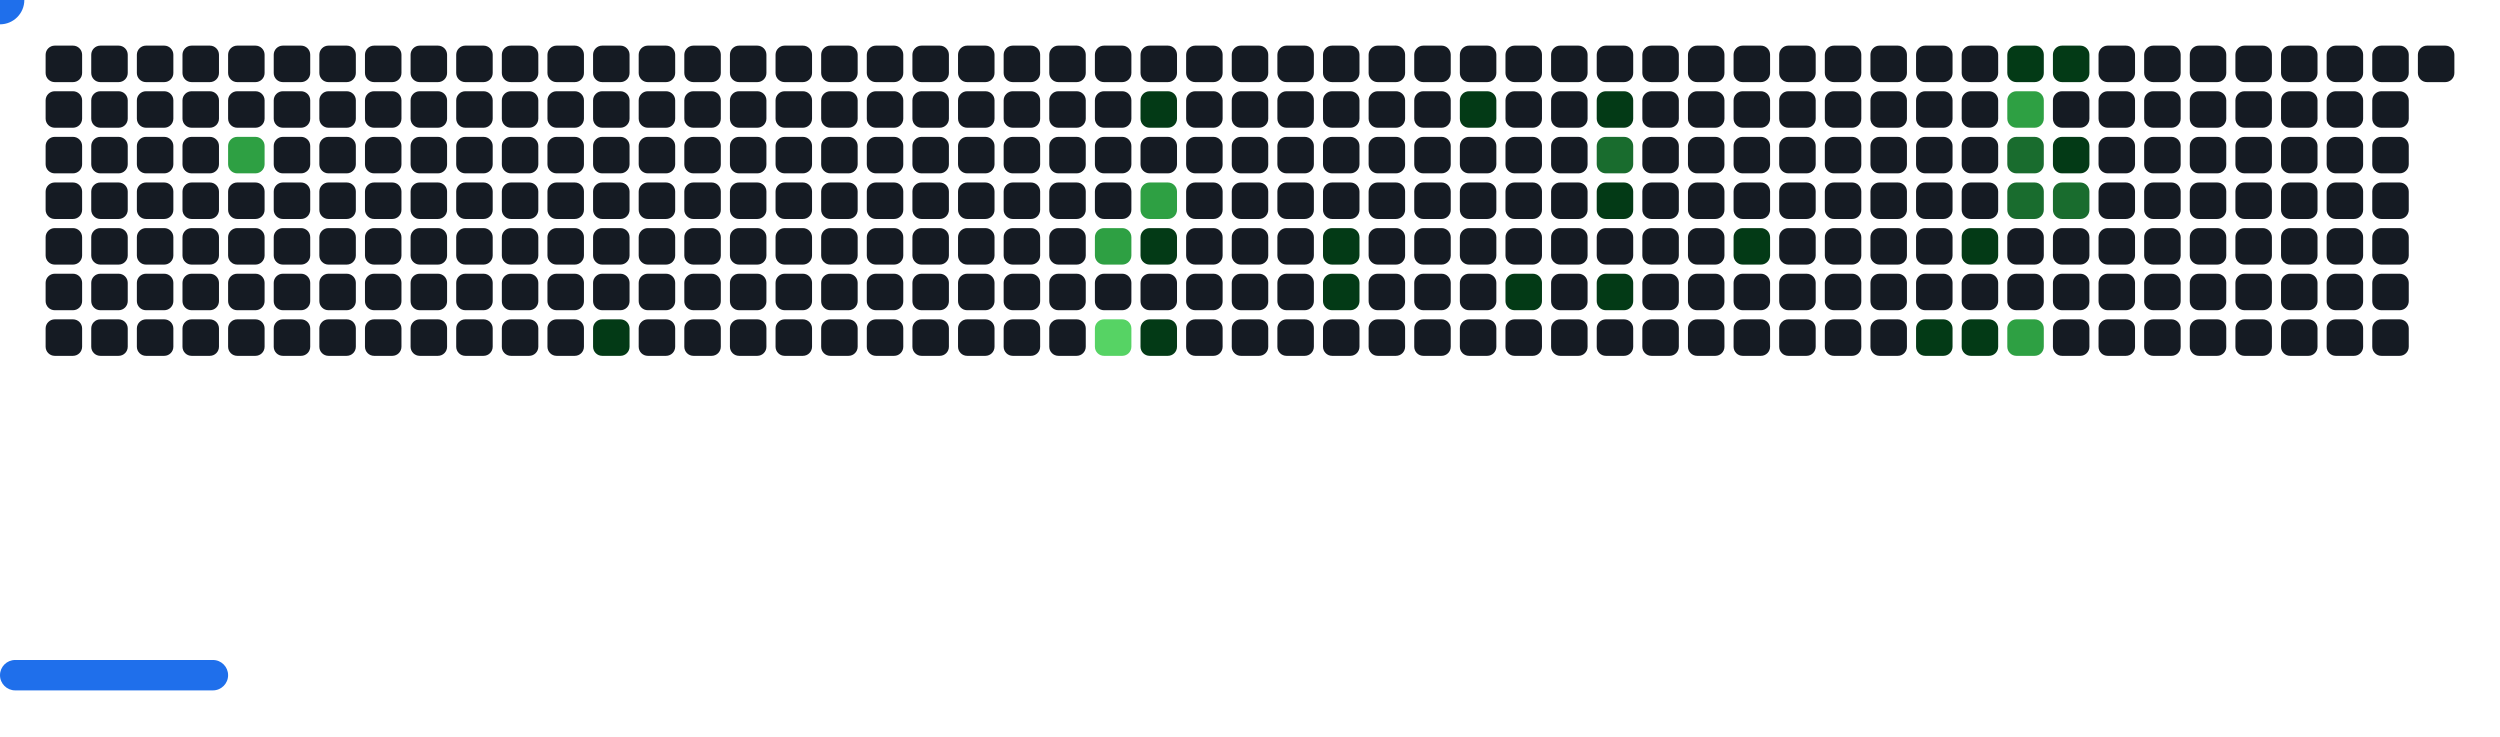
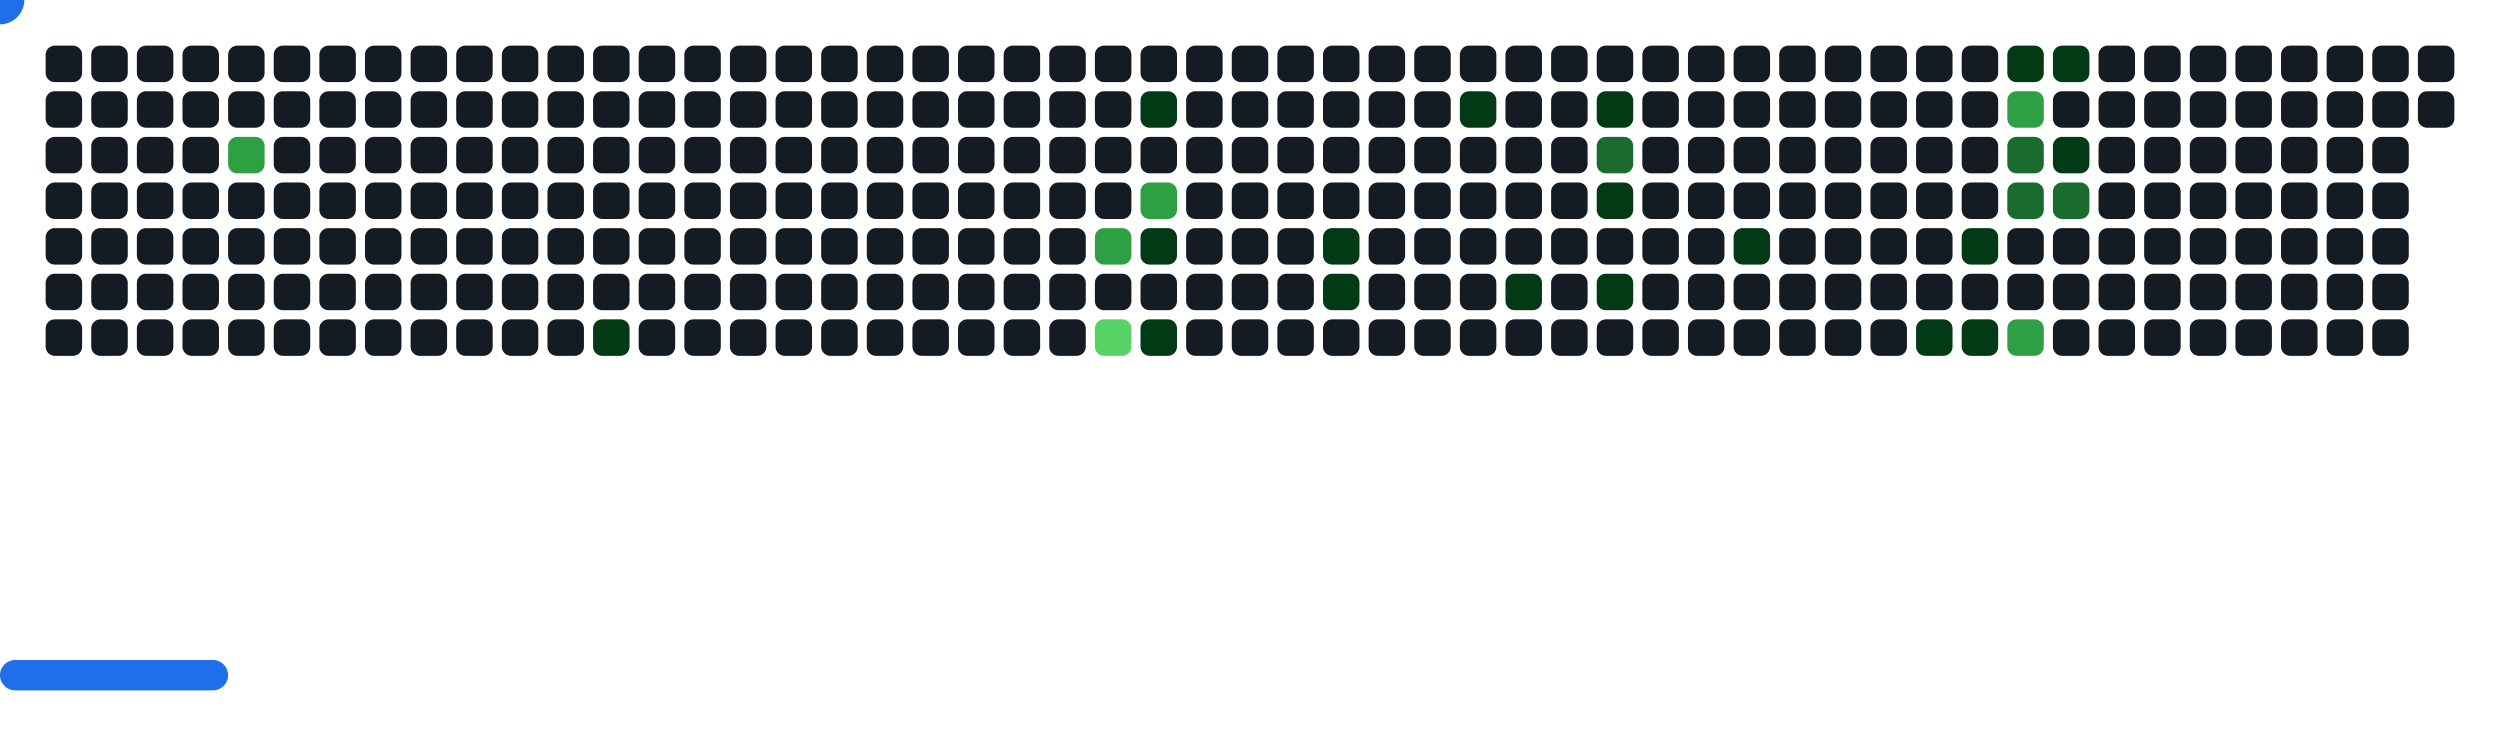
<svg xmlns="http://www.w3.org/2000/svg" width="822" height="242" viewBox="0 0 822 242">
  <style>.c0{fill:#151B23}.c1{fill:#033A16}.c2{fill:#196C2E}.c3{fill:#2EA043}.c4{fill:#56D364}</style>
  <defs>
    <symbol id="brick">
      <rect x="0" y="0" width="12" height="12" rx="3" />
    </symbol>
  </defs>
  <use href="#brick" x="15" y="15" class="c0" opacity="1" />
  <use href="#brick" x="15" y="30" class="c0" opacity="1" />
  <use href="#brick" x="15" y="45" class="c0" opacity="1" />
  <use href="#brick" x="15" y="60" class="c0" opacity="1" />
  <use href="#brick" x="15" y="75" class="c0" opacity="1" />
  <use href="#brick" x="15" y="90" class="c0" opacity="1" />
  <use href="#brick" x="15" y="105" class="c0" opacity="1" />
  <use href="#brick" x="30" y="15" class="c0" opacity="1" />
  <use href="#brick" x="30" y="30" class="c0" opacity="1" />
  <use href="#brick" x="30" y="45" class="c0" opacity="1" />
  <use href="#brick" x="30" y="60" class="c0" opacity="1" />
  <use href="#brick" x="30" y="75" class="c0" opacity="1" />
  <use href="#brick" x="30" y="90" class="c0" opacity="1" />
  <use href="#brick" x="30" y="105" class="c0" opacity="1" />
  <use href="#brick" x="45" y="15" class="c0" opacity="1" />
  <use href="#brick" x="45" y="30" class="c0" opacity="1" />
  <use href="#brick" x="45" y="45" class="c0" opacity="1" />
  <use href="#brick" x="45" y="60" class="c0" opacity="1" />
  <use href="#brick" x="45" y="75" class="c0" opacity="1" />
  <use href="#brick" x="45" y="90" class="c0" opacity="1" />
  <use href="#brick" x="45" y="105" class="c0" opacity="1" />
  <use href="#brick" x="60" y="15" class="c0" opacity="1" />
  <use href="#brick" x="60" y="30" class="c0" opacity="1" />
  <use href="#brick" x="60" y="45" class="c0" opacity="1" />
  <use href="#brick" x="60" y="60" class="c0" opacity="1" />
  <use href="#brick" x="60" y="75" class="c0" opacity="1" />
  <use href="#brick" x="60" y="90" class="c0" opacity="1" />
  <use href="#brick" x="60" y="105" class="c0" opacity="1" />
  <use href="#brick" x="75" y="15" class="c0" opacity="1" />
  <use href="#brick" x="75" y="30" class="c0" opacity="1" />
  <use href="#brick" x="75" y="45" fill="#2EA043">
    <animate attributeName="fill" values="#2EA043;#2EA043;#151B23;#151B23" keyTimes="0;0.252;0.252;1" dur="50.767s" fill="freeze" repeatCount="indefinite" />
  </use>
  <use href="#brick" x="75" y="60" class="c0" opacity="1" />
  <use href="#brick" x="75" y="75" class="c0" opacity="1" />
  <use href="#brick" x="75" y="90" class="c0" opacity="1" />
  <use href="#brick" x="75" y="105" class="c0" opacity="1" />
  <use href="#brick" x="90" y="15" class="c0" opacity="1" />
  <use href="#brick" x="90" y="30" class="c0" opacity="1" />
  <use href="#brick" x="90" y="45" class="c0" opacity="1" />
  <use href="#brick" x="90" y="60" class="c0" opacity="1" />
  <use href="#brick" x="90" y="75" class="c0" opacity="1" />
  <use href="#brick" x="90" y="90" class="c0" opacity="1" />
  <use href="#brick" x="90" y="105" class="c0" opacity="1" />
  <use href="#brick" x="105" y="15" class="c0" opacity="1" />
  <use href="#brick" x="105" y="30" class="c0" opacity="1" />
  <use href="#brick" x="105" y="45" class="c0" opacity="1" />
  <use href="#brick" x="105" y="60" class="c0" opacity="1" />
  <use href="#brick" x="105" y="75" class="c0" opacity="1" />
  <use href="#brick" x="105" y="90" class="c0" opacity="1" />
  <use href="#brick" x="105" y="105" class="c0" opacity="1" />
  <use href="#brick" x="120" y="15" class="c0" opacity="1" />
  <use href="#brick" x="120" y="30" class="c0" opacity="1" />
  <use href="#brick" x="120" y="45" class="c0" opacity="1" />
  <use href="#brick" x="120" y="60" class="c0" opacity="1" />
  <use href="#brick" x="120" y="75" class="c0" opacity="1" />
  <use href="#brick" x="120" y="90" class="c0" opacity="1" />
  <use href="#brick" x="120" y="105" class="c0" opacity="1" />
  <use href="#brick" x="135" y="15" class="c0" opacity="1" />
  <use href="#brick" x="135" y="30" class="c0" opacity="1" />
  <use href="#brick" x="135" y="45" class="c0" opacity="1" />
  <use href="#brick" x="135" y="60" class="c0" opacity="1" />
  <use href="#brick" x="135" y="75" class="c0" opacity="1" />
  <use href="#brick" x="135" y="90" class="c0" opacity="1" />
  <use href="#brick" x="135" y="105" class="c0" opacity="1" />
  <use href="#brick" x="150" y="15" class="c0" opacity="1" />
  <use href="#brick" x="150" y="30" class="c0" opacity="1" />
  <use href="#brick" x="150" y="45" class="c0" opacity="1" />
  <use href="#brick" x="150" y="60" class="c0" opacity="1" />
  <use href="#brick" x="150" y="75" class="c0" opacity="1" />
  <use href="#brick" x="150" y="90" class="c0" opacity="1" />
  <use href="#brick" x="150" y="105" class="c0" opacity="1" />
  <use href="#brick" x="165" y="15" class="c0" opacity="1" />
  <use href="#brick" x="165" y="30" class="c0" opacity="1" />
  <use href="#brick" x="165" y="45" class="c0" opacity="1" />
  <use href="#brick" x="165" y="60" class="c0" opacity="1" />
  <use href="#brick" x="165" y="75" class="c0" opacity="1" />
  <use href="#brick" x="165" y="90" class="c0" opacity="1" />
  <use href="#brick" x="165" y="105" class="c0" opacity="1" />
  <use href="#brick" x="180" y="15" class="c0" opacity="1" />
  <use href="#brick" x="180" y="30" class="c0" opacity="1" />
  <use href="#brick" x="180" y="45" class="c0" opacity="1" />
  <use href="#brick" x="180" y="60" class="c0" opacity="1" />
  <use href="#brick" x="180" y="75" class="c0" opacity="1" />
  <use href="#brick" x="180" y="90" class="c0" opacity="1" />
  <use href="#brick" x="180" y="105" class="c0" opacity="1" />
  <use href="#brick" x="195" y="15" class="c0" opacity="1" />
  <use href="#brick" x="195" y="30" class="c0" opacity="1" />
  <use href="#brick" x="195" y="45" class="c0" opacity="1" />
  <use href="#brick" x="195" y="60" class="c0" opacity="1" />
  <use href="#brick" x="195" y="75" class="c0" opacity="1" />
  <use href="#brick" x="195" y="90" class="c0" opacity="1" />
  <use href="#brick" x="195" y="105" fill="#033A16">
    <animate attributeName="fill" values="#033A16;#033A16;#151B23;#151B23" keyTimes="0;0.263;0.263;1" dur="50.767s" fill="freeze" repeatCount="indefinite" />
  </use>
  <use href="#brick" x="210" y="15" class="c0" opacity="1" />
  <use href="#brick" x="210" y="30" class="c0" opacity="1" />
  <use href="#brick" x="210" y="45" class="c0" opacity="1" />
  <use href="#brick" x="210" y="60" class="c0" opacity="1" />
  <use href="#brick" x="210" y="75" class="c0" opacity="1" />
  <use href="#brick" x="210" y="90" class="c0" opacity="1" />
  <use href="#brick" x="210" y="105" class="c0" opacity="1" />
  <use href="#brick" x="225" y="15" class="c0" opacity="1" />
  <use href="#brick" x="225" y="30" class="c0" opacity="1" />
  <use href="#brick" x="225" y="45" class="c0" opacity="1" />
  <use href="#brick" x="225" y="60" class="c0" opacity="1" />
  <use href="#brick" x="225" y="75" class="c0" opacity="1" />
  <use href="#brick" x="225" y="90" class="c0" opacity="1" />
  <use href="#brick" x="225" y="105" class="c0" opacity="1" />
  <use href="#brick" x="240" y="15" class="c0" opacity="1" />
  <use href="#brick" x="240" y="30" class="c0" opacity="1" />
  <use href="#brick" x="240" y="45" class="c0" opacity="1" />
  <use href="#brick" x="240" y="60" class="c0" opacity="1" />
  <use href="#brick" x="240" y="75" class="c0" opacity="1" />
  <use href="#brick" x="240" y="90" class="c0" opacity="1" />
  <use href="#brick" x="240" y="105" class="c0" opacity="1" />
  <use href="#brick" x="255" y="15" class="c0" opacity="1" />
  <use href="#brick" x="255" y="30" class="c0" opacity="1" />
  <use href="#brick" x="255" y="45" class="c0" opacity="1" />
  <use href="#brick" x="255" y="60" class="c0" opacity="1" />
  <use href="#brick" x="255" y="75" class="c0" opacity="1" />
  <use href="#brick" x="255" y="90" class="c0" opacity="1" />
  <use href="#brick" x="255" y="105" class="c0" opacity="1" />
  <use href="#brick" x="270" y="15" class="c0" opacity="1" />
  <use href="#brick" x="270" y="30" class="c0" opacity="1" />
  <use href="#brick" x="270" y="45" class="c0" opacity="1" />
  <use href="#brick" x="270" y="60" class="c0" opacity="1" />
  <use href="#brick" x="270" y="75" class="c0" opacity="1" />
  <use href="#brick" x="270" y="90" class="c0" opacity="1" />
  <use href="#brick" x="270" y="105" class="c0" opacity="1" />
  <use href="#brick" x="285" y="15" class="c0" opacity="1" />
  <use href="#brick" x="285" y="30" class="c0" opacity="1" />
  <use href="#brick" x="285" y="45" class="c0" opacity="1" />
  <use href="#brick" x="285" y="60" class="c0" opacity="1" />
  <use href="#brick" x="285" y="75" class="c0" opacity="1" />
  <use href="#brick" x="285" y="90" class="c0" opacity="1" />
  <use href="#brick" x="285" y="105" class="c0" opacity="1" />
  <use href="#brick" x="300" y="15" class="c0" opacity="1" />
  <use href="#brick" x="300" y="30" class="c0" opacity="1" />
  <use href="#brick" x="300" y="45" class="c0" opacity="1" />
  <use href="#brick" x="300" y="60" class="c0" opacity="1" />
  <use href="#brick" x="300" y="75" class="c0" opacity="1" />
  <use href="#brick" x="300" y="90" class="c0" opacity="1" />
  <use href="#brick" x="300" y="105" class="c0" opacity="1" />
  <use href="#brick" x="315" y="15" class="c0" opacity="1" />
  <use href="#brick" x="315" y="30" class="c0" opacity="1" />
  <use href="#brick" x="315" y="45" class="c0" opacity="1" />
  <use href="#brick" x="315" y="60" class="c0" opacity="1" />
  <use href="#brick" x="315" y="75" class="c0" opacity="1" />
  <use href="#brick" x="315" y="90" class="c0" opacity="1" />
  <use href="#brick" x="315" y="105" class="c0" opacity="1" />
  <use href="#brick" x="330" y="15" class="c0" opacity="1" />
  <use href="#brick" x="330" y="30" class="c0" opacity="1" />
  <use href="#brick" x="330" y="45" class="c0" opacity="1" />
  <use href="#brick" x="330" y="60" class="c0" opacity="1" />
  <use href="#brick" x="330" y="75" class="c0" opacity="1" />
  <use href="#brick" x="330" y="90" class="c0" opacity="1" />
  <use href="#brick" x="330" y="105" class="c0" opacity="1" />
  <use href="#brick" x="345" y="15" class="c0" opacity="1" />
  <use href="#brick" x="345" y="30" class="c0" opacity="1" />
  <use href="#brick" x="345" y="45" class="c0" opacity="1" />
  <use href="#brick" x="345" y="60" class="c0" opacity="1" />
  <use href="#brick" x="345" y="75" class="c0" opacity="1" />
  <use href="#brick" x="345" y="90" class="c0" opacity="1" />
  <use href="#brick" x="345" y="105" class="c0" opacity="1" />
  <use href="#brick" x="360" y="15" class="c0" opacity="1" />
  <use href="#brick" x="360" y="30" class="c0" opacity="1" />
  <use href="#brick" x="360" y="45" class="c0" opacity="1" />
  <use href="#brick" x="360" y="60" class="c0" opacity="1" />
  <use href="#brick" x="360" y="75" fill="#2EA043">
    <animate attributeName="fill" values="#2EA043;#2EA043;#151B23;#151B23" keyTimes="0;0.28;0.28;1" dur="50.767s" fill="freeze" repeatCount="indefinite" />
  </use>
  <use href="#brick" x="360" y="90" class="c0" opacity="1" />
  <use href="#brick" x="360" y="105" fill="#56D364">
    <animate attributeName="fill" values="#56D364;#56D364;#151B23;#151B23" keyTimes="0;0.279;0.279;1" dur="50.767s" fill="freeze" repeatCount="indefinite" />
  </use>
  <use href="#brick" x="375" y="15" class="c0" opacity="1" />
  <use href="#brick" x="375" y="30" fill="#033A16">
    <animate attributeName="fill" values="#033A16;#033A16;#151B23;#151B23" keyTimes="0;0.214;0.214;1" dur="50.767s" fill="freeze" repeatCount="indefinite" />
  </use>
  <use href="#brick" x="375" y="45" class="c0" opacity="1" />
  <use href="#brick" x="375" y="60" fill="#2EA043">
    <animate attributeName="fill" values="#2EA043;#2EA043;#151B23;#151B23" keyTimes="0;0.989;0.989;1" dur="50.767s" fill="freeze" repeatCount="indefinite" />
  </use>
  <use href="#brick" x="375" y="75" fill="#033A16">
    <animate attributeName="fill" values="#033A16;#033A16;#151B23;#151B23" keyTimes="0;0.99;0.99;1" dur="50.767s" fill="freeze" repeatCount="indefinite" />
  </use>
  <use href="#brick" x="375" y="90" class="c0" opacity="1" />
  <use href="#brick" x="375" y="105" fill="#033A16">
    <animate attributeName="fill" values="#033A16;#033A16;#151B23;#151B23" keyTimes="0;0.281;0.281;1" dur="50.767s" fill="freeze" repeatCount="indefinite" />
  </use>
  <use href="#brick" x="390" y="15" class="c0" opacity="1" />
  <use href="#brick" x="390" y="30" class="c0" opacity="1" />
  <use href="#brick" x="390" y="45" class="c0" opacity="1" />
  <use href="#brick" x="390" y="60" class="c0" opacity="1" />
  <use href="#brick" x="390" y="75" class="c0" opacity="1" />
  <use href="#brick" x="390" y="90" class="c0" opacity="1" />
  <use href="#brick" x="390" y="105" class="c0" opacity="1" />
  <use href="#brick" x="405" y="15" class="c0" opacity="1" />
  <use href="#brick" x="405" y="30" class="c0" opacity="1" />
  <use href="#brick" x="405" y="45" class="c0" opacity="1" />
  <use href="#brick" x="405" y="60" class="c0" opacity="1" />
  <use href="#brick" x="405" y="75" class="c0" opacity="1" />
  <use href="#brick" x="405" y="90" class="c0" opacity="1" />
  <use href="#brick" x="405" y="105" class="c0" opacity="1" />
  <use href="#brick" x="420" y="15" class="c0" opacity="1" />
  <use href="#brick" x="420" y="30" class="c0" opacity="1" />
  <use href="#brick" x="420" y="45" class="c0" opacity="1" />
  <use href="#brick" x="420" y="60" class="c0" opacity="1" />
  <use href="#brick" x="420" y="75" class="c0" opacity="1" />
  <use href="#brick" x="420" y="90" class="c0" opacity="1" />
  <use href="#brick" x="420" y="105" class="c0" opacity="1" />
  <use href="#brick" x="435" y="15" class="c0" opacity="1" />
  <use href="#brick" x="435" y="30" class="c0" opacity="1" />
  <use href="#brick" x="435" y="45" class="c0" opacity="1" />
  <use href="#brick" x="435" y="60" class="c0" opacity="1" />
  <use href="#brick" x="435" y="75" fill="#033A16">
    <animate attributeName="fill" values="#033A16;#033A16;#151B23;#151B23" keyTimes="0;0.209;0.209;1" dur="50.767s" fill="freeze" repeatCount="indefinite" />
  </use>
  <use href="#brick" x="435" y="90" fill="#033A16">
    <animate attributeName="fill" values="#033A16;#033A16;#151B23;#151B23" keyTimes="0;0.428;0.428;1" dur="50.767s" fill="freeze" repeatCount="indefinite" />
  </use>
  <use href="#brick" x="435" y="105" class="c0" opacity="1" />
  <use href="#brick" x="450" y="15" class="c0" opacity="1" />
  <use href="#brick" x="450" y="30" class="c0" opacity="1" />
  <use href="#brick" x="450" y="45" class="c0" opacity="1" />
  <use href="#brick" x="450" y="60" class="c0" opacity="1" />
  <use href="#brick" x="450" y="75" class="c0" opacity="1" />
  <use href="#brick" x="450" y="90" class="c0" opacity="1" />
  <use href="#brick" x="450" y="105" class="c0" opacity="1" />
  <use href="#brick" x="465" y="15" class="c0" opacity="1" />
  <use href="#brick" x="465" y="30" class="c0" opacity="1" />
  <use href="#brick" x="465" y="45" class="c0" opacity="1" />
  <use href="#brick" x="465" y="60" class="c0" opacity="1" />
  <use href="#brick" x="465" y="75" class="c0" opacity="1" />
  <use href="#brick" x="465" y="90" class="c0" opacity="1" />
  <use href="#brick" x="465" y="105" class="c0" opacity="1" />
  <use href="#brick" x="480" y="15" class="c0" opacity="1" />
  <use href="#brick" x="480" y="30" fill="#033A16">
    <animate attributeName="fill" values="#033A16;#033A16;#151B23;#151B23" keyTimes="0;0.204;0.204;1" dur="50.767s" fill="freeze" repeatCount="indefinite" />
  </use>
  <use href="#brick" x="480" y="45" class="c0" opacity="1" />
  <use href="#brick" x="480" y="60" class="c0" opacity="1" />
  <use href="#brick" x="480" y="75" class="c0" opacity="1" />
  <use href="#brick" x="480" y="90" class="c0" opacity="1" />
  <use href="#brick" x="480" y="105" class="c0" opacity="1" />
  <use href="#brick" x="495" y="15" class="c0" opacity="1" />
  <use href="#brick" x="495" y="30" class="c0" opacity="1" />
  <use href="#brick" x="495" y="45" class="c0" opacity="1" />
  <use href="#brick" x="495" y="60" class="c0" opacity="1" />
  <use href="#brick" x="495" y="75" class="c0" opacity="1" />
  <use href="#brick" x="495" y="90" fill="#033A16">
    <animate attributeName="fill" values="#033A16;#033A16;#151B23;#151B23" keyTimes="0;1;1;1" dur="50.767s" fill="freeze" repeatCount="indefinite" />
  </use>
  <use href="#brick" x="495" y="105" class="c0" opacity="1" />
  <use href="#brick" x="510" y="15" class="c0" opacity="1" />
  <use href="#brick" x="510" y="30" class="c0" opacity="1" />
  <use href="#brick" x="510" y="45" class="c0" opacity="1" />
  <use href="#brick" x="510" y="60" class="c0" opacity="1" />
  <use href="#brick" x="510" y="75" class="c0" opacity="1" />
  <use href="#brick" x="510" y="90" class="c0" opacity="1" />
  <use href="#brick" x="510" y="105" class="c0" opacity="1" />
  <use href="#brick" x="525" y="15" class="c0" opacity="1" />
  <use href="#brick" x="525" y="30" fill="#033A16">
    <animate attributeName="fill" values="#033A16;#033A16;#151B23;#151B23" keyTimes="0;0.059;0.059;1" dur="50.767s" fill="freeze" repeatCount="indefinite" />
  </use>
  <use href="#brick" x="525" y="45" fill="#196C2E">
    <animate attributeName="fill" values="#196C2E;#196C2E;#151B23;#151B23" keyTimes="0;0.059;0.059;1" dur="50.767s" fill="freeze" repeatCount="indefinite" />
  </use>
  <use href="#brick" x="525" y="60" fill="#033A16">
    <animate attributeName="fill" values="#033A16;#033A16;#151B23;#151B23" keyTimes="0;0.2;0.2;1" dur="50.767s" fill="freeze" repeatCount="indefinite" />
  </use>
  <use href="#brick" x="525" y="75" class="c0" opacity="1" />
  <use href="#brick" x="525" y="90" fill="#033A16">
    <animate attributeName="fill" values="#033A16;#033A16;#151B23;#151B23" keyTimes="0;0.01;0.01;1" dur="50.767s" fill="freeze" repeatCount="indefinite" />
  </use>
  <use href="#brick" x="525" y="105" class="c0" opacity="1" />
  <use href="#brick" x="540" y="15" class="c0" opacity="1" />
  <use href="#brick" x="540" y="30" class="c0" opacity="1" />
  <use href="#brick" x="540" y="45" class="c0" opacity="1" />
  <use href="#brick" x="540" y="60" class="c0" opacity="1" />
  <use href="#brick" x="540" y="75" class="c0" opacity="1" />
  <use href="#brick" x="540" y="90" class="c0" opacity="1" />
  <use href="#brick" x="540" y="105" class="c0" opacity="1" />
  <use href="#brick" x="555" y="15" class="c0" opacity="1" />
  <use href="#brick" x="555" y="30" class="c0" opacity="1" />
  <use href="#brick" x="555" y="45" class="c0" opacity="1" />
  <use href="#brick" x="555" y="60" class="c0" opacity="1" />
  <use href="#brick" x="555" y="75" class="c0" opacity="1" />
  <use href="#brick" x="555" y="90" class="c0" opacity="1" />
  <use href="#brick" x="555" y="105" class="c0" opacity="1" />
  <use href="#brick" x="570" y="15" class="c0" opacity="1" />
  <use href="#brick" x="570" y="30" class="c0" opacity="1" />
  <use href="#brick" x="570" y="45" class="c0" opacity="1" />
  <use href="#brick" x="570" y="60" class="c0" opacity="1" />
  <use href="#brick" x="570" y="75" fill="#033A16">
    <animate attributeName="fill" values="#033A16;#033A16;#151B23;#151B23" keyTimes="0;0.44;0.44;1" dur="50.767s" fill="freeze" repeatCount="indefinite" />
  </use>
  <use href="#brick" x="570" y="90" class="c0" opacity="1" />
  <use href="#brick" x="570" y="105" class="c0" opacity="1" />
  <use href="#brick" x="585" y="15" class="c0" opacity="1" />
  <use href="#brick" x="585" y="30" class="c0" opacity="1" />
  <use href="#brick" x="585" y="45" class="c0" opacity="1" />
  <use href="#brick" x="585" y="60" class="c0" opacity="1" />
  <use href="#brick" x="585" y="75" class="c0" opacity="1" />
  <use href="#brick" x="585" y="90" class="c0" opacity="1" />
  <use href="#brick" x="585" y="105" class="c0" opacity="1" />
  <use href="#brick" x="600" y="15" class="c0" opacity="1" />
  <use href="#brick" x="600" y="30" class="c0" opacity="1" />
  <use href="#brick" x="600" y="45" class="c0" opacity="1" />
  <use href="#brick" x="600" y="60" class="c0" opacity="1" />
  <use href="#brick" x="600" y="75" class="c0" opacity="1" />
  <use href="#brick" x="600" y="90" class="c0" opacity="1" />
  <use href="#brick" x="600" y="105" class="c0" opacity="1" />
  <use href="#brick" x="615" y="15" class="c0" opacity="1" />
  <use href="#brick" x="615" y="30" class="c0" opacity="1" />
  <use href="#brick" x="615" y="45" class="c0" opacity="1" />
  <use href="#brick" x="615" y="60" class="c0" opacity="1" />
  <use href="#brick" x="615" y="75" class="c0" opacity="1" />
  <use href="#brick" x="615" y="90" class="c0" opacity="1" />
  <use href="#brick" x="615" y="105" class="c0" opacity="1" />
  <use href="#brick" x="630" y="15" class="c0" opacity="1" />
  <use href="#brick" x="630" y="30" class="c0" opacity="1" />
  <use href="#brick" x="630" y="45" class="c0" opacity="1" />
  <use href="#brick" x="630" y="60" class="c0" opacity="1" />
  <use href="#brick" x="630" y="75" class="c0" opacity="1" />
  <use href="#brick" x="630" y="90" class="c0" opacity="1" />
  <use href="#brick" x="630" y="105" fill="#033A16">
    <animate attributeName="fill" values="#033A16;#033A16;#151B23;#151B23" keyTimes="0;0.049;0.049;1" dur="50.767s" fill="freeze" repeatCount="indefinite" />
  </use>
  <use href="#brick" x="645" y="15" class="c0" opacity="1" />
  <use href="#brick" x="645" y="30" class="c0" opacity="1" />
  <use href="#brick" x="645" y="45" class="c0" opacity="1" />
  <use href="#brick" x="645" y="60" class="c0" opacity="1" />
  <use href="#brick" x="645" y="75" fill="#033A16">
    <animate attributeName="fill" values="#033A16;#033A16;#151B23;#151B23" keyTimes="0;0.048;0.048;1" dur="50.767s" fill="freeze" repeatCount="indefinite" />
  </use>
  <use href="#brick" x="645" y="90" class="c0" opacity="1" />
  <use href="#brick" x="645" y="105" fill="#033A16">
    <animate attributeName="fill" values="#033A16;#033A16;#151B23;#151B23" keyTimes="0;0.19;0.19;1" dur="50.767s" fill="freeze" repeatCount="indefinite" />
  </use>
  <use href="#brick" x="660" y="15" fill="#033A16">
    <animate attributeName="fill" values="#033A16;#033A16;#151B23;#151B23" keyTimes="0;0.755;0.755;1" dur="50.767s" fill="freeze" repeatCount="indefinite" />
  </use>
  <use href="#brick" x="660" y="30" fill="#2EA043">
    <animate attributeName="fill" values="#2EA043;#2EA043;#151B23;#151B23" keyTimes="0;0.756;0.756;1" dur="50.767s" fill="freeze" repeatCount="indefinite" />
  </use>
  <use href="#brick" x="660" y="45" fill="#196C2E">
    <animate attributeName="fill" values="#196C2E;#196C2E;#151B23;#151B23" keyTimes="0;0.448;0.448;1" dur="50.767s" fill="freeze" repeatCount="indefinite" />
  </use>
  <use href="#brick" x="660" y="60" fill="#196C2E">
    <animate attributeName="fill" values="#196C2E;#196C2E;#151B23;#151B23" keyTimes="0;0.449;0.449;1" dur="50.767s" fill="freeze" repeatCount="indefinite" />
  </use>
  <use href="#brick" x="660" y="75" class="c0" opacity="1" />
  <use href="#brick" x="660" y="90" class="c0" opacity="1" />
  <use href="#brick" x="660" y="105" fill="#2EA043">
    <animate attributeName="fill" values="#2EA043;#2EA043;#151B23;#151B23" keyTimes="0;0.045;0.045;1" dur="50.767s" fill="freeze" repeatCount="indefinite" />
  </use>
  <use href="#brick" x="675" y="15" fill="#033A16">
    <animate attributeName="fill" values="#033A16;#033A16;#151B23;#151B23" keyTimes="0;0.754;0.754;1" dur="50.767s" fill="freeze" repeatCount="indefinite" />
  </use>
  <use href="#brick" x="675" y="30" class="c0" opacity="1" />
  <use href="#brick" x="675" y="45" fill="#033A16">
    <animate attributeName="fill" values="#033A16;#033A16;#151B23;#151B23" keyTimes="0;0.449;0.449;1" dur="50.767s" fill="freeze" repeatCount="indefinite" />
  </use>
  <use href="#brick" x="675" y="60" fill="#196C2E">
    <animate attributeName="fill" values="#196C2E;#196C2E;#151B23;#151B23" keyTimes="0;0.187;0.187;1" dur="50.767s" fill="freeze" repeatCount="indefinite" />
  </use>
  <use href="#brick" x="675" y="75" class="c0" opacity="1" />
  <use href="#brick" x="675" y="90" class="c0" opacity="1" />
  <use href="#brick" x="675" y="105" class="c0" opacity="1" />
  <use href="#brick" x="690" y="15" class="c0" opacity="1" />
  <use href="#brick" x="690" y="30" class="c0" opacity="1" />
  <use href="#brick" x="690" y="45" class="c0" opacity="1" />
  <use href="#brick" x="690" y="60" class="c0" opacity="1" />
  <use href="#brick" x="690" y="75" class="c0" opacity="1" />
  <use href="#brick" x="690" y="90" class="c0" opacity="1" />
  <use href="#brick" x="690" y="105" class="c0" opacity="1" />
  <use href="#brick" x="705" y="15" class="c0" opacity="1" />
  <use href="#brick" x="705" y="30" class="c0" opacity="1" />
  <use href="#brick" x="705" y="45" class="c0" opacity="1" />
  <use href="#brick" x="705" y="60" class="c0" opacity="1" />
  <use href="#brick" x="705" y="75" class="c0" opacity="1" />
  <use href="#brick" x="705" y="90" class="c0" opacity="1" />
  <use href="#brick" x="705" y="105" class="c0" opacity="1" />
  <use href="#brick" x="720" y="15" class="c0" opacity="1" />
  <use href="#brick" x="720" y="30" class="c0" opacity="1" />
  <use href="#brick" x="720" y="45" class="c0" opacity="1" />
  <use href="#brick" x="720" y="60" class="c0" opacity="1" />
  <use href="#brick" x="720" y="75" class="c0" opacity="1" />
  <use href="#brick" x="720" y="90" class="c0" opacity="1" />
  <use href="#brick" x="720" y="105" class="c0" opacity="1" />
  <use href="#brick" x="735" y="15" class="c0" opacity="1" />
  <use href="#brick" x="735" y="30" class="c0" opacity="1" />
  <use href="#brick" x="735" y="45" class="c0" opacity="1" />
  <use href="#brick" x="735" y="60" class="c0" opacity="1" />
  <use href="#brick" x="735" y="75" class="c0" opacity="1" />
  <use href="#brick" x="735" y="90" class="c0" opacity="1" />
  <use href="#brick" x="735" y="105" class="c0" opacity="1" />
  <use href="#brick" x="750" y="15" class="c0" opacity="1" />
  <use href="#brick" x="750" y="30" class="c0" opacity="1" />
  <use href="#brick" x="750" y="45" class="c0" opacity="1" />
  <use href="#brick" x="750" y="60" class="c0" opacity="1" />
  <use href="#brick" x="750" y="75" class="c0" opacity="1" />
  <use href="#brick" x="750" y="90" class="c0" opacity="1" />
  <use href="#brick" x="750" y="105" class="c0" opacity="1" />
  <use href="#brick" x="765" y="15" class="c0" opacity="1" />
  <use href="#brick" x="765" y="30" class="c0" opacity="1" />
  <use href="#brick" x="765" y="45" class="c0" opacity="1" />
  <use href="#brick" x="765" y="60" class="c0" opacity="1" />
  <use href="#brick" x="765" y="75" class="c0" opacity="1" />
  <use href="#brick" x="765" y="90" class="c0" opacity="1" />
  <use href="#brick" x="765" y="105" class="c0" opacity="1" />
  <use href="#brick" x="780" y="15" class="c0" opacity="1" />
  <use href="#brick" x="780" y="30" class="c0" opacity="1" />
  <use href="#brick" x="780" y="45" class="c0" opacity="1" />
  <use href="#brick" x="780" y="60" class="c0" opacity="1" />
  <use href="#brick" x="780" y="75" class="c0" opacity="1" />
  <use href="#brick" x="780" y="90" class="c0" opacity="1" />
  <use href="#brick" x="780" y="105" class="c0" opacity="1" />
  <use href="#brick" x="795" y="15" class="c0" opacity="1" />
+   <use href="#brick" x="795" y="30" class="c0" opacity="1" />
  <g transform="translate(0,217)">
    <rect y="0" width="75" height="10" rx="5" fill="#1F6FEB">
      <animate attributeName="x" values="374;381;388;395;402;409;416;423;430;437;444;451;458;465;472;480;487;494;501;508;515;522;529;536;543;550;557;564;571;579;586;593;600;607;614;621;628;635;642;649;656;663;670;678;685;692;699;706;713;720;727;732;732;732;732;732;732;732;727;720;713;706;699;692;685;678;670;663;656;649;642;635;628;621;614;607;600;593;586;579;571;564;557;550;543;536;529;522;515;508;501;494;487;480;472;465;458;451;444;437;430;423;416;409;402;395;388;381;373;366;359;352;345;338;331;324;317;310;303;296;289;282;275;267;260;253;246;239;232;225;218;211;204;197;190;183;176;168;161;154;147;140;133;126;119;112;105;98;91;84;77;69;62;55;48;41;34;27;20;15;15;15;15;15;15;15;20;27;34;41;48;55;62;69;77;84;91;98;105;112;119;126;133;140;147;154;161;168;176;183;190;197;204;211;218;225;232;239;246;253;260;267;275;282;289;296;303;310;317;324;331;338;345;352;359;366;373;381;388;395;402;409;416;423;430;437;444;451;458;465;472;480;487;494;501;508;515;522;529;536;543;550;557;564;571;579;586;593;600;607;614;621;628;635;642;649;656;663;670;678;685;692;699;706;713;720;727;732;732;732;732;732;732;732;727;720;713;706;699;692;685;678;670;663;656;649;642;635;628;621;614;607;600;593;586;579;571;564;557;550;543;536;529;522;515;508;501;494;487;480;472;465;458;451;444;437;430;423;416;409;402;395;388;381;373;366;359;352;345;338;331;324;317;310;303;296;289;282;275;267;260;253;246;239;232;225;218;211;204;197;190;183;176;168;161;154;147;140;133;126;119;112;105;98;91;84;77;69;62;55;48;41;34;27;20;15;15;15;15;15;15;15;20;27;34;41;48;55;62;69;77;84;91;98;105;112;119;126;133;140;147;154;161;168;176;183;190;197;204;211;218;225;232;239;246;253;260;267;275;282;289;296;303;310;317;324;331;338;345;352;359;366;373;381;388;395;402;409;416;423;430;437;444;451;458;465;472;480;487;494;501;508;515;522;529;536;543;550;557;564;571;579;586;593;600;607;614;621;628;635;642;649;656;663;670;678;685;692;699;706;713;720;727;732;732;732;732;732;732;732;727;720;713;706;699;692;685;678;670;663;656;649;642;635;628;621;614;607;600;593;586;579;571;564;557;550;543;536;529;522;515;508;501;494;487;480;472;465;458;451;444;437;430;423;416;409;402;395;388;381;373;366;359;352;345;338;331;324;317;310;303;296;289;282;275;267;260;253;246;239;232;225;218;211;204;197;190;183;176;168;161;154;147;140;133;126;119;112;105;98;91;84;77;69;62;55;48;41;34;27;20;15;15;15;15;15;15;15;20;27;34;41;48;55;62;69;77;84;91;98;105;112;119;126;133;140;147;154;161;168;176;183;190;197;204;211;218;225;232;239;246;253;260;267;275;282;289;296;303;310;317;324;331;338;345;352;359;366;373;381;388;395;402;409;416;423;430;437;444;451;458;465;472;480;487;494;501;508;515;522;529;536;543;550;557;564;571;579;586;593;600;607;614;621;628;635;642;649;656;663;670;678;685;692;699;706;713;720;727;732;732;732;732;732;732;732;727;720;713;706;699;692;685;678;670;663;656;649;642;635;628;621;614;607;600;593;586;579;571;564;557;550;543;536;529;522;515;508;501;494;487;480;472;465;458;451;444;437;430;423;416;409;402;395;388;381;373;366;359;352;345;338;331;324;317;310;303;296;289;282;275;267;260;253;246;239;232;225;218;211;204;197;190;183;176;168;161;154;147;140;133;126;119;112;105;98;91;84;77;69;62;55;48;41;34;27;20;15;15;15;15;15;15;15;20;27;34;41;48;55;62;69;77;84;91;98;105;112;119;126;133;140;147;154;161;168;176;183;190;197;204;211;218;225;232;239;246;253;260;267;275;282;289;296;303;310;317;324;331;338;345;352;359;366;373;381;388;395;402;409;416;423;430;437;444;451;458;465;472;480;487;494;501;508;515;522;529;536;543;550;557;564;571;579;586;593;600;607;614;621;628;635;642;649;656;663;670;678;685;692;699;706;713;720;727;732;732;732;732;732;732;732;727;720;713;706;699;692;685;678;670;663;656;649;642;635;628;621;614;607;600;593;586;579;571;564;557;550;543;536;529;522;515;508;501;494;487;480;472;465;458;451;444;437;430;423;416;409;402;395;388;381;373;366;359;352;345;338;331;324;317;310;303;296;289;282;275;267;260;253;246;239;232;225;218;211;204;197;190;183;176;168;161;154;147;140;133;126;119;112;105;98;91;84;77;69;62;55;48;41;34;27;20;15;15;15;15;15;15;15;20;27;34;41;48;55;62;69;77;84;91;98;105;112;119;126;133;140;147;154;161;168;176;183;190;197;204;211;218;225;232;239;246;253;260;267;275;282;289;296;303;310;317;324;331;338;345;352;359;366;373;381;388;395;402;409;416;423;430;437;444;451;458;465;472;480;487;494;501;508;515;522;529;536;543;550;557;564;571;579;586;593;600;607;614;621;628;635;642;649;656;663;670;678;685;692;699;706;713;720;727;732;732;732;732;732;732;732;727;720;713;706;699;692;685;678;670;663;656;649;642;635;628;621;614;607;600;593;586;579;571;564;557;550;543;536;529;522;515;508;501;494;487;480;472;465;458;451;444;437;430;423;416;409;402;395;388;381;373;366;359;352;345;338;331;324;317;310;303;296;289;282;275;267;260;253;246;239;232;225;218;211;204;197;190;183;176;168;161;154;147;140;133;126;119;112;105;98;91;84;77;69;62;55;48;41;34;27;20;15;15;15;15;15;15;15;20;27;34;41;48;55;62;69;77;84;91;98;105;112;119;126;133;140;147;154;161;168;176;183;190;197;204;211;218;225;232;239;246;253;260;267;275;282;289;296;303;310;317;324;331;338;345;352;359;366;373;381;388;395;402;409;416;423;430;437;444;451;458;465;472;480;487;494;501;508;515;522;529;536;543;550;557;564;571;579;586;593;600;607;614;621;628;635;642;649;656;663;670;678;685;692;699;706;713;720;727;732;732;732;732;732;732;732;727;720;713;706;699;692;685;678;670;663;656;649;642;635;628;621;614;607;600;593;586;579;571;564;557;550;543;536;529;522;515;508;501;494;487;480;472;465;458;451;444;437;430;423;416;409;402;395;388;381;373;366;359;352;345;338;331;324;317;310;303;296;289;282;275;267;260;253;246;239;232;225;218;211;204;197;190;183;176;168;161;154;147;140;133;126;119;112;105;98;91;84;77;69;62;55;48;41;34;27;20;15;15;15;15;15;15;15;20;27;34;41;48;55;62;69;77;84;91;98;105;112;119;126;133;140;147;154;161;168;176;183;190;197;204;211;218;225;232;239;246;253;260;267;275;282;289;296;303;310;317;324;331;338;345;352;359;366;373;381;388;395;402;409;416;423;430;437;444" dur="50.767s" repeatCount="indefinite" />
    </rect>
  </g>
  <circle r="8" fill="#1F6FEB">
    <animate attributeName="cx" values="418;425;432;439;446;453;460;468;475;482;489;496;503;510;517;524;531;538;545;552;559;567;574;581;588;595;602;609;616;623;630;637;644;651;658;666;673;680;687;694;701;708;715;722;729;736;743;750;757;765;772;779;786;793;786;779;772;765;757;750;743;736;729;722;715;708;701;694;687;680;673;666;658;651;644;637;630;623;616;609;602;595;588;581;574;567;559;552;545;538;531;524;517;510;503;496;489;482;475;468;460;453;446;439;432;425;418;411;404;397;390;383;376;369;362;354;347;340;333;326;319;312;305;298;291;284;277;270;263;255;248;241;234;227;220;213;206;199;192;185;178;171;164;156;149;142;135;128;121;114;107;100;93;86;79;72;65;57;50;43;36;29;36;43;50;57;65;72;79;86;93;100;107;114;121;128;135;142;149;156;164;171;178;185;192;199;206;213;220;227;234;241;248;255;263;270;277;284;291;298;305;312;319;326;333;340;347;354;362;369;376;383;390;397;404;411;418;425;432;439;446;453;460;468;475;482;489;496;503;510;517;524;531;538;545;552;559;567;574;581;588;595;602;609;616;623;630;637;644;651;658;666;673;680;687;694;701;708;715;722;729;736;743;750;757;765;772;779;786;793;786;779;772;765;757;750;743;736;729;722;715;708;701;694;687;680;673;666;658;651;644;637;630;623;616;609;602;595;588;581;574;567;559;552;545;538;531;524;517;510;503;496;489;482;475;468;460;453;446;439;432;425;418;411;404;397;390;383;376;369;362;354;347;340;333;326;319;312;305;298;291;284;277;270;263;255;248;241;234;227;220;213;206;199;192;185;178;171;164;156;149;142;135;128;121;114;107;100;93;86;79;72;65;57;50;43;36;29;36;43;50;57;65;72;79;86;93;100;107;114;121;128;135;142;149;156;164;171;178;185;192;199;206;213;220;227;234;241;248;255;263;270;277;284;291;298;305;312;319;326;333;340;347;354;362;369;376;383;390;397;404;411;418;425;432;439;446;453;460;468;475;482;489;496;503;510;517;524;531;538;545;552;559;567;574;581;588;595;602;609;616;623;630;637;644;651;658;666;673;680;687;694;701;708;715;722;729;736;743;750;757;765;772;779;786;793;786;779;772;765;757;750;743;736;729;722;715;708;701;694;687;680;673;666;658;651;644;637;630;623;616;609;602;595;588;581;574;567;559;552;545;538;531;524;517;510;503;496;489;482;475;468;460;453;446;439;432;425;418;411;404;397;390;383;376;369;362;354;347;340;333;326;319;312;305;298;291;284;277;270;263;255;248;241;234;227;220;213;206;199;192;185;178;171;164;156;149;142;135;128;121;114;107;100;93;86;79;72;65;57;50;43;36;29;36;43;50;57;65;72;79;86;93;100;107;114;121;128;135;142;149;156;164;171;178;185;192;199;206;213;220;227;234;241;248;255;263;270;277;284;291;298;305;312;319;326;333;340;347;354;362;369;376;383;390;397;404;411;418;425;432;439;446;453;460;468;475;482;489;496;503;510;517;524;531;538;545;552;559;567;574;581;588;595;602;609;616;623;630;637;644;651;658;666;673;680;687;694;701;708;715;722;729;736;743;750;757;765;772;779;786;793;786;779;772;765;757;750;743;736;729;722;715;708;701;694;687;680;673;666;658;651;644;637;630;623;616;609;602;595;588;581;574;567;559;552;545;538;531;524;517;510;503;496;489;482;475;468;460;453;446;439;432;425;418;411;404;397;390;383;376;369;362;354;347;340;333;326;319;312;305;298;291;284;277;270;263;255;248;241;234;227;220;213;206;199;192;185;178;171;164;156;149;142;135;128;121;114;107;100;93;86;79;72;65;57;50;43;36;29;36;43;50;57;65;72;79;86;93;100;107;114;121;128;135;142;149;156;164;171;178;185;192;199;206;213;220;227;234;241;248;255;263;270;277;284;291;298;305;312;319;326;333;340;347;354;362;369;376;383;390;397;404;411;418;425;432;439;446;453;460;468;475;482;489;496;503;510;517;524;531;538;545;552;559;567;574;581;588;595;602;609;616;623;630;637;644;651;658;666;673;680;687;694;701;708;715;722;729;736;743;750;757;765;772;779;786;793;786;779;772;765;757;750;743;736;729;722;715;708;701;694;687;680;673;666;658;651;644;637;630;623;616;609;602;595;588;581;574;567;559;552;545;538;531;524;517;510;503;496;489;482;475;468;460;453;446;439;432;425;418;411;404;397;390;383;376;369;362;354;347;340;333;326;319;312;305;298;291;284;277;270;263;255;248;241;234;227;220;213;206;199;192;185;178;171;164;156;149;142;135;128;121;114;107;100;93;86;79;72;65;57;50;43;36;29;36;43;50;57;65;72;79;86;93;100;107;114;121;128;135;142;149;156;164;171;178;185;192;199;206;213;220;227;234;241;248;255;263;270;277;284;291;298;305;312;319;326;333;340;347;354;362;369;376;383;390;397;404;411;418;425;432;439;446;453;460;468;475;482;489;496;503;510;517;524;531;538;545;552;559;567;574;581;588;595;602;609;616;623;630;637;644;651;658;666;673;680;687;694;701;708;715;722;729;736;743;750;757;765;772;779;786;793;786;779;772;765;757;750;743;736;729;722;715;708;701;694;687;680;673;666;658;651;644;637;630;623;616;609;602;595;588;581;574;567;559;552;545;538;531;524;517;510;503;496;489;482;475;468;460;453;446;439;432;425;418;411;404;397;390;383;376;369;362;354;347;340;333;326;319;312;305;298;291;284;277;270;263;255;248;241;234;227;220;213;206;199;192;185;178;171;164;156;149;142;135;128;121;114;107;100;93;86;79;72;65;57;50;43;36;29;36;43;50;57;65;72;79;86;93;100;107;114;121;128;135;142;149;156;164;171;178;185;192;199;206;213;220;227;234;241;248;255;263;270;277;284;291;298;305;312;319;326;333;340;347;354;362;369;376;383;390;397;404;411;418;425;432;439;446;453;460;468;475;482;489;496;503;510;517;524;531;538;545;552;559;567;574;581;588;595;602;609;616;623;630;637;644;651;658;666;673;680;687;694;701;708;715;722;729;736;743;750;757;765;772;779;786;793;786;779;772;765;757;750;743;736;729;722;715;708;701;694;687;680;673;666;658;651;644;637;630;623;616;609;602;595;588;581;574;567;559;552;545;538;531;524;517;510;503;496;489;482;475;468;460;453;446;439;432;425;418;411;404;397;390;383;376;369;362;354;347;340;333;326;319;312;305;298;291;284;277;270;263;255;248;241;234;227;220;213;206;199;192;185;178;171;164;156;149;142;135;128;121;114;107;100;93;86;79;72;65;57;50;43;36;29;36;43;50;57;65;72;79;86;93;100;107;114;121;128;135;142;149;156;164;171;178;185;192;199;206;213;220;227;234;241;248;255;263;270;277;284;291;298;305;312;319;326;333;340;347;354;362;369;376;383;390;397;404;411;418;425;432;439;446;453;460;468;475;482;489" dur="50.767s" repeatCount="indefinite" />
    <animate attributeName="cy" values="205;198;191;184;177;170;163;155;148;141;134;127;120;113;106;99;106;113;120;127;134;141;148;155;163;170;177;184;191;198;209;202;195;188;181;174;167;160;152;145;138;131;124;117;110;103;96;89;82;75;68;61;53;46;39;32;25;32;39;46;53;61;68;75;82;89;96;103;110;117;110;103;96;89;96;103;96;89;82;75;68;61;53;46;39;32;25;32;39;46;39;46;53;61;68;75;82;89;96;103;110;117;124;131;138;145;152;160;167;174;181;188;195;209;202;195;188;181;174;167;160;152;145;138;131;124;117;110;103;96;89;82;75;68;61;53;46;39;32;25;32;39;46;53;61;68;75;82;89;96;103;110;117;124;131;138;145;152;160;167;174;181;188;195;209;202;195;188;181;174;167;160;152;145;138;131;124;117;110;103;96;89;82;75;68;61;53;46;39;32;25;32;39;46;53;61;68;75;82;89;96;103;110;117;124;131;138;145;152;160;167;174;181;188;195;209;202;195;188;181;174;167;160;152;145;138;131;124;117;110;103;96;89;82;75;68;61;53;46;39;32;25;32;39;46;53;61;68;75;82;89;96;103;110;117;124;131;138;145;152;160;167;174;181;188;195;209;202;195;188;181;174;167;160;152;145;138;131;124;117;110;103;96;89;82;75;82;89;96;103;96;89;82;75;68;61;53;46;39;32;25;32;39;46;53;61;53;46;39;32;25;32;25;32;39;46;53;61;68;61;53;46;39;32;25;32;39;32;25;32;39;46;53;61;68;75;82;89;96;103;110;117;124;131;138;145;152;160;167;174;181;188;195;209;202;195;188;181;174;167;160;152;145;138;131;124;117;110;103;96;89;82;75;68;61;53;46;39;32;25;32;39;46;53;46;39;32;25;32;39;46;53;61;68;75;82;89;96;103;110;117;110;103;96;89;82;75;68;61;53;46;39;32;25;32;39;46;53;61;68;75;82;89;96;103;96;89;96;103;96;89;82;75;68;61;53;46;39;32;25;32;39;46;53;61;68;75;82;89;96;103;110;117;124;131;138;145;152;160;167;174;181;188;195;209;202;195;188;181;174;167;160;152;145;138;131;124;117;110;103;96;89;82;75;68;61;53;46;39;32;25;32;39;46;53;61;68;75;82;89;96;103;110;117;124;131;138;145;152;160;167;174;181;188;195;209;202;195;188;181;174;167;160;152;145;138;131;124;117;110;103;96;89;82;75;68;61;53;46;39;32;25;32;39;46;53;61;68;75;82;89;96;103;110;117;124;131;138;145;152;160;167;174;181;188;195;209;202;195;188;181;174;167;160;152;145;138;131;124;117;110;103;96;89;82;75;68;61;53;46;39;32;25;32;39;46;53;61;68;75;82;89;96;103;110;117;124;131;138;145;152;160;167;174;181;188;195;209;202;195;188;181;174;167;160;152;145;138;131;124;117;110;103;96;89;82;75;68;61;53;46;39;32;25;32;39;46;53;61;68;75;82;89;82;75;68;61;53;46;39;32;25;32;39;46;53;61;68;75;82;75;68;61;53;46;39;32;25;32;39;46;53;61;53;61;53;46;39;32;25;32;39;46;53;61;68;75;82;89;96;103;110;117;124;131;138;145;152;160;167;174;181;188;195;209;202;195;188;181;174;167;160;152;145;138;131;124;117;110;103;96;89;82;75;68;61;53;46;39;32;25;32;39;46;53;61;68;75;82;89;96;103;110;117;124;131;138;145;152;160;167;174;181;188;195;209;202;195;188;181;174;167;160;152;145;138;131;124;117;110;103;96;89;82;75;68;61;53;46;39;32;25;32;39;46;53;61;68;75;82;89;96;103;110;117;124;131;138;145;152;160;167;174;181;188;195;209;202;195;188;181;174;167;160;152;145;138;131;124;117;110;103;96;89;82;75;68;61;53;46;39;32;25;32;39;46;53;61;68;75;82;89;96;103;110;117;124;131;138;145;152;160;167;174;181;188;195;209;202;195;188;181;174;167;160;152;145;138;131;124;117;110;103;96;89;82;75;68;61;53;46;39;32;25;32;39;46;53;61;68;75;82;89;96;103;110;117;124;131;138;145;152;160;167;174;181;188;195;209;202;195;188;181;174;167;160;152;145;138;131;124;117;110;103;96;89;82;75;68;61;53;46;39;32;25;32;39;46;53;61;68;75;82;89;96;103;110;117;124;131;138;145;152;160;167;174;181;188;195;209;202;195;188;181;174;167;160;152;145;138;131;124;117;110;103;96;89;82;75;68;61;53;46;39;32;25;32;39;46;53;61;68;75;82;89;96;103;110;117;124;131;138;145;152;160;167;174;181;188;195;209;202;195;188;181;174;167;160;152;145;138;131;124;117;110;103;96;89;82;75;68;61;53;46;39;32;25;32;39;46;53;61;68;75;82;89;96;103;110;117;124;131;138;145;152;160;167;174;181;188;195;209;202;195;188;181;174;167;160;152;145;138;131;124;117;110;103;96;89;82;75;68;61;53;46;39;32;25;32;39;46;53;61;68;75;82;89;96;103;110;117;124;131;138;145;152;160;167;174;181;188;195;209;202;195;188;181;174;167;160;152;145;138;131;124;117;110;103;96;89;82;75;68;61;53;46;39;32;25;23;23;30;23;30;37;44;51;58;65;72;80;87;94;101;108;115;122;129;136;143;150;157;164;171;179;186;193;200;209;202;195;188;181;174;167;160;152;145;138;131;124;117;110;103;96;89;82;75;68;61;53;46;39;32;25;32;39;46;53;61;68;75;82;89;96;103;110;117;124;131;138;145;152;160;167;174;181;188;195;209;202;195;188;181;174;167;160;152;145;138;131;124;117;110;103;96;89;82;75;68;61;53;46;39;32;25;32;39;46;53;61;68;75;82;89;96;103;110;117;124;131;138;145;152;160;167;174;181;188;195;209;202;195;188;181;174;167;160;152;145;138;131;124;117;110;103;96;89;82;75;68;61;53;46;39;32;25;32;39;46;53;61;68;75;82;89;96;103;110;117;124;131;138;145;152;160;167;174;181;188;195;209;202;195;188;181;174;167;160;152;145;138;131;124;117;110;103;96;89;82;75;68;61;53;46;39;32;25;32;39;46;53;61;68;75;82;89;96;103;110;117;124;131;138;145;152;160;167;174;181;188;195;209;202;195;188;181;174;167;160;152;145;138;131;124;117;110;103;96;89;82;75;68;61;53;46;39;32;25;32;39;46;53;61;68;75;82;89;96;103;110;117;124;131;138;145;152;160;167;174;181;188;195;209;202;195;188;181;174;167;160;152;145;138;131;124;117;110;103;96;89;82;75;68;61;53;46;39;32;25;32;39;46;53;61;68;75;82;89;96;103;110;117;124;131;138;145;152;160;167;174;181;188;195;209;202;195;188;181;174;167;160;152;145;138;131;124;117;110;103;96;89;82;75;68;61;68;61;53;46;39;32;25;32;39;46;53;61;68;75;82;89;96" dur="50.767s" repeatCount="indefinite" />
  </circle>
</svg>
